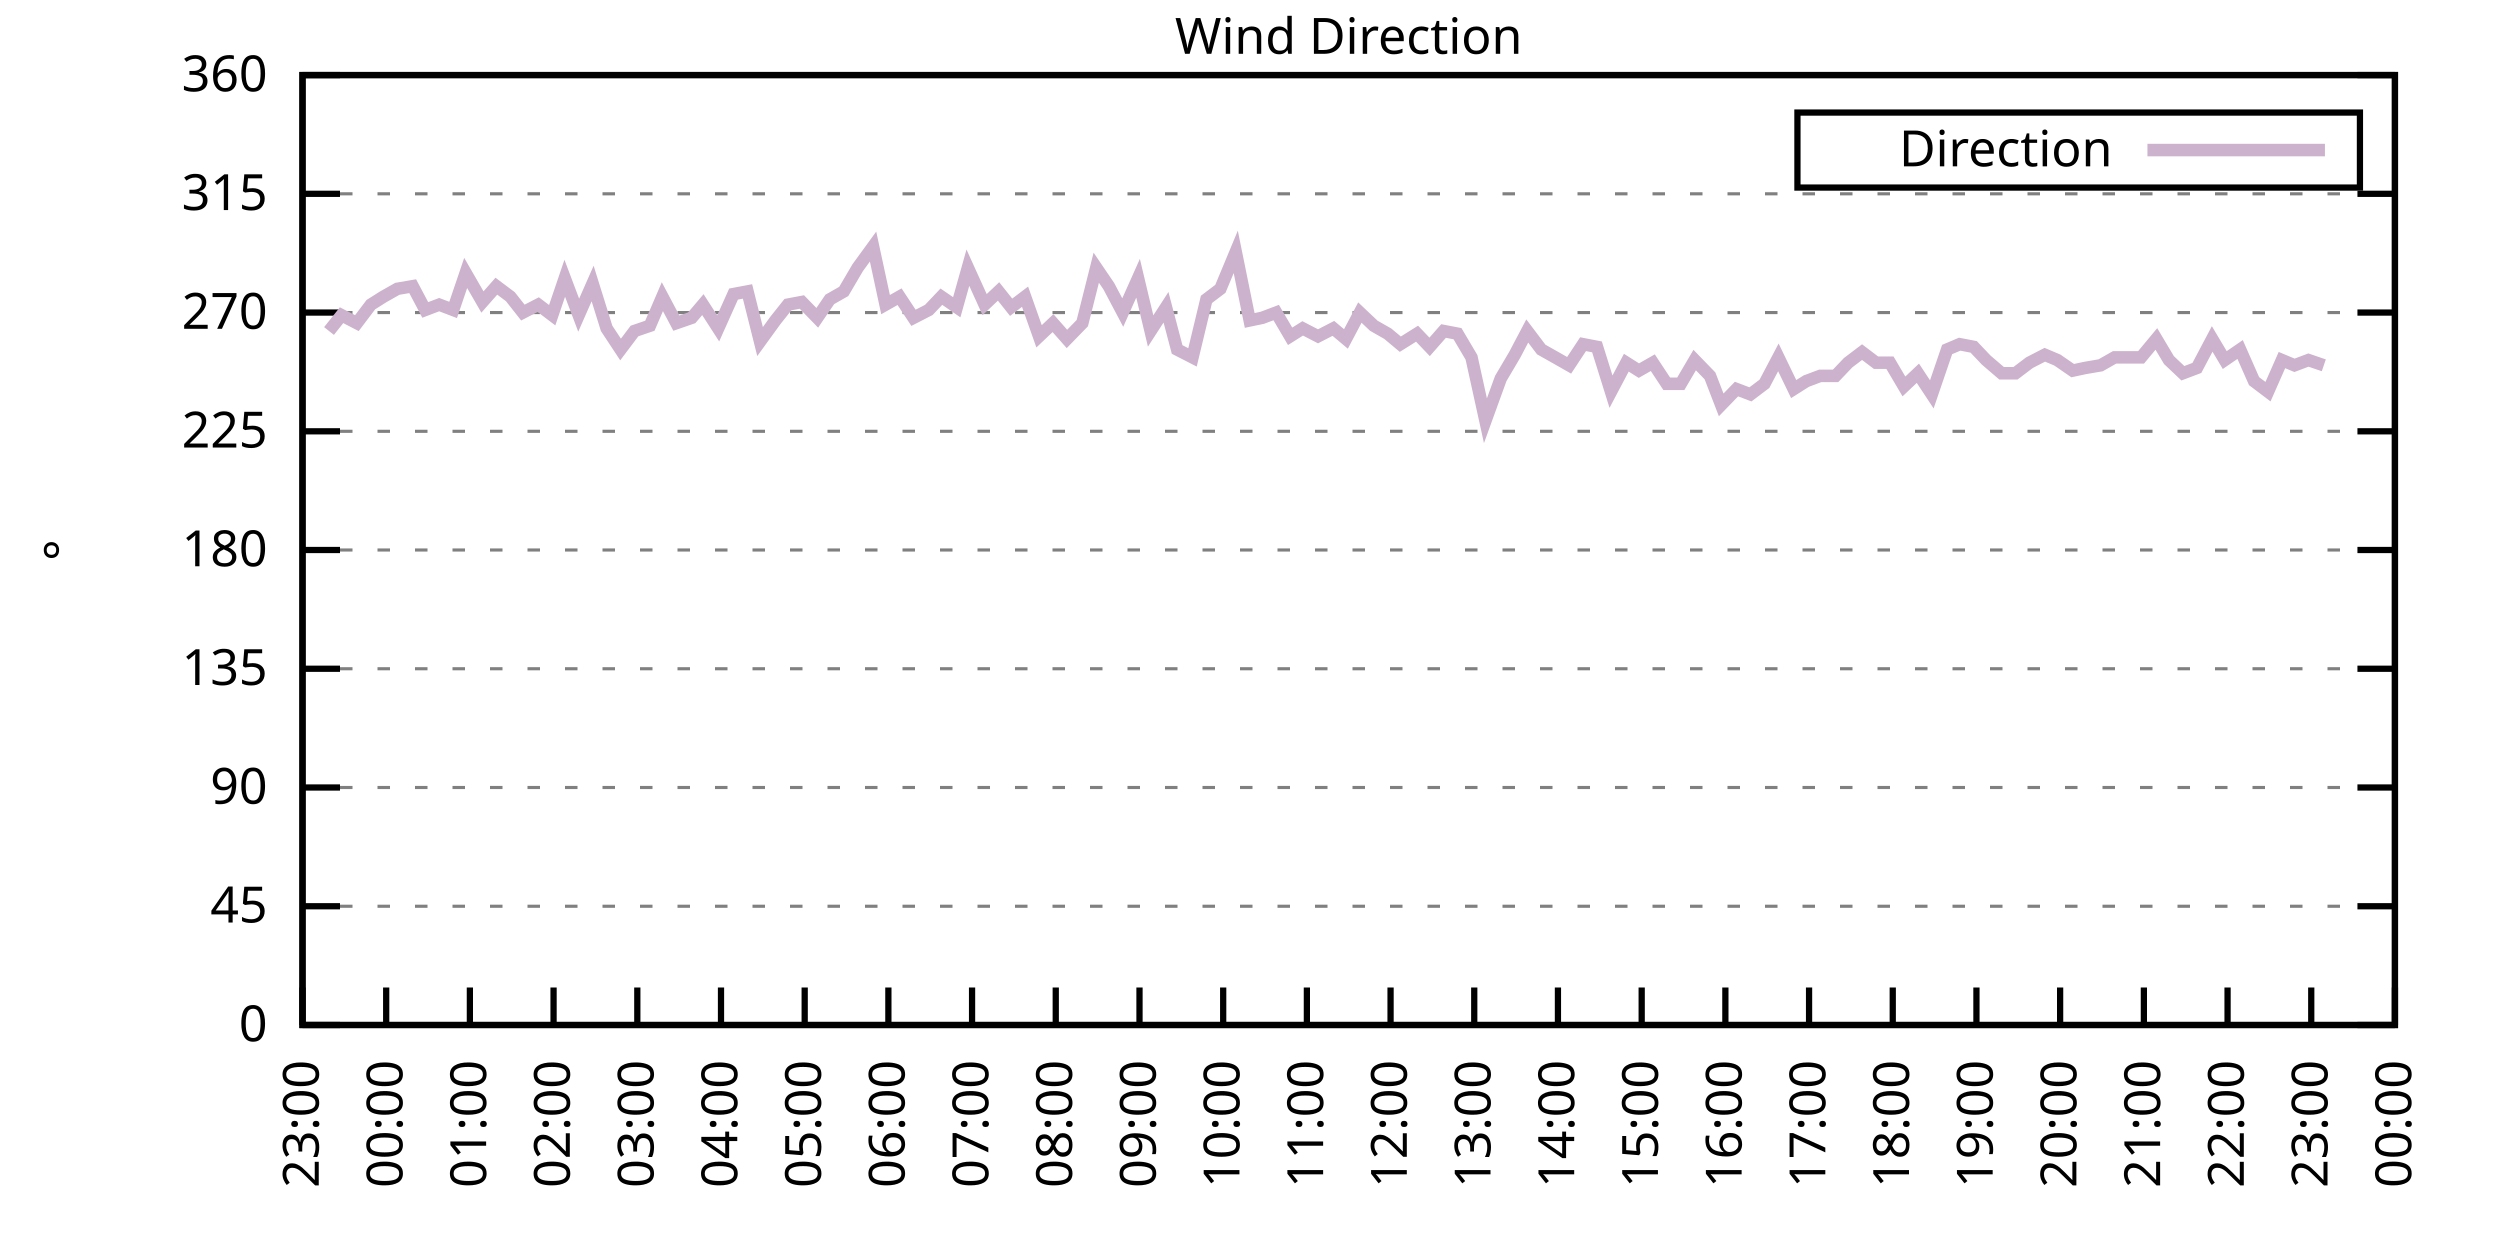
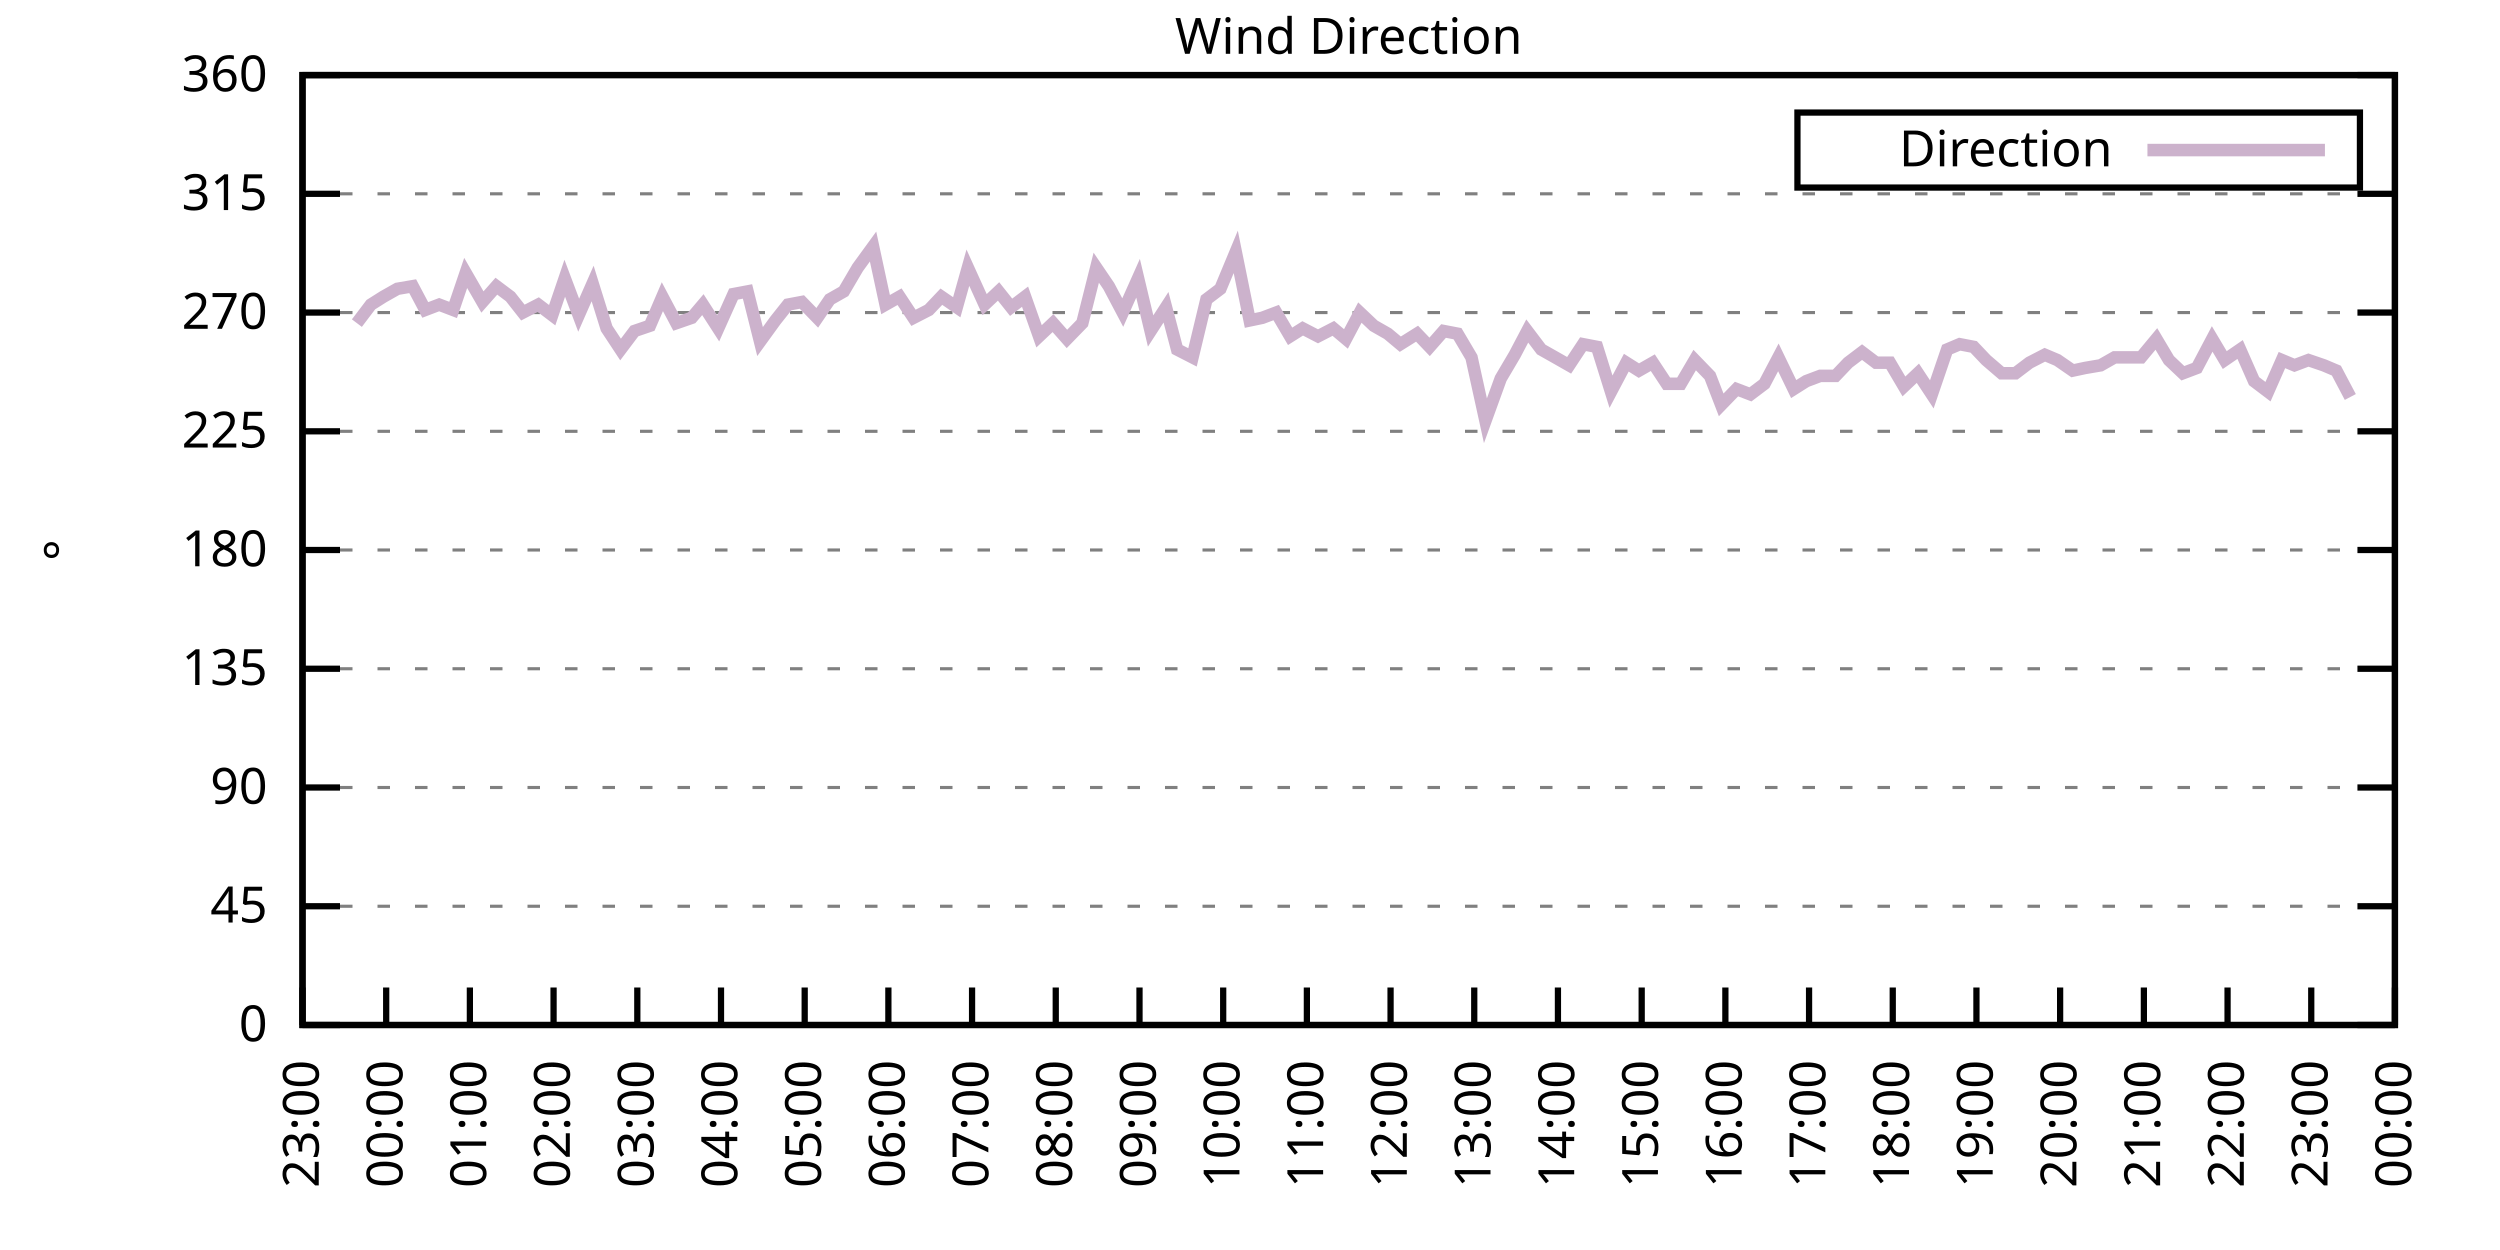
<svg xmlns="http://www.w3.org/2000/svg" xmlns:xlink="http://www.w3.org/1999/xlink" width="400" height="200" viewBox="0 0 400 200">
  <g id="gnuplot_canvas">
    <rect x="0" y="0" width="400" height="200" fill="none" />
    <defs>
      <circle id="gpDot" r="0.5" stroke-width="0.5" stroke="currentColor" />
      <path id="gpPt0" stroke-width="0.333" stroke="currentColor" d="M-1,0 h2 M0,-1 v2" />
      <path id="gpPt1" stroke-width="0.333" stroke="currentColor" d="M-1,-1 L1,1 M1,-1 L-1,1" />
      <path id="gpPt2" stroke-width="0.333" stroke="currentColor" d="M-1,0 L1,0 M0,-1 L0,1 M-1,-1 L1,1 M-1,1 L1,-1" />
      <rect id="gpPt3" stroke-width="0.333" stroke="currentColor" x="-1" y="-1" width="2" height="2" />
      <rect id="gpPt4" stroke-width="0.333" stroke="currentColor" fill="currentColor" x="-1" y="-1" width="2" height="2" />
      <circle id="gpPt5" stroke-width="0.333" stroke="currentColor" cx="0" cy="0" r="1" />
      <use xlink:href="#gpPt5" id="gpPt6" fill="currentColor" stroke="none" />
      <path id="gpPt7" stroke-width="0.333" stroke="currentColor" d="M0,-1.33 L-1.33,0.67 L1.33,0.67 z" />
      <use xlink:href="#gpPt7" id="gpPt8" fill="currentColor" stroke="none" />
      <use xlink:href="#gpPt7" id="gpPt9" stroke="currentColor" transform="rotate(180)" />
      <use xlink:href="#gpPt9" id="gpPt10" fill="currentColor" stroke="none" />
      <use xlink:href="#gpPt3" id="gpPt11" stroke="currentColor" transform="rotate(45)" />
      <use xlink:href="#gpPt11" id="gpPt12" fill="currentColor" stroke="none" />
      <path id="gpPt13" stroke-width="0.333" stroke="currentColor" d="M0,1.330 L1.265,0.411 L0.782,-1.067 L-0.782,-1.076 L-1.265,0.411 z" />
      <use xlink:href="#gpPt13" id="gpPt14" fill="currentColor" stroke="none" />
      <filter id="textbox" filterUnits="objectBoundingBox" x="0" y="0" height="1" width="1">
        <feFlood flood-color="white" flood-opacity="1" result="bgnd" />
        <feComposite in="SourceGraphic" in2="bgnd" operator="atop" />
      </filter>
      <filter id="greybox" filterUnits="objectBoundingBox" x="0" y="0" height="1" width="1">
        <feFlood flood-color="lightgrey" flood-opacity="1" result="grey" />
        <feComposite in="SourceGraphic" in2="grey" operator="atop" />
      </filter>
    </defs>
    <g fill="none" color="white" stroke="currentColor" stroke-width="1.00" stroke-linecap="butt" stroke-linejoin="miter">
</g>
    <g fill="none" color="black" stroke="currentColor" stroke-width="1.00" stroke-linecap="butt" stroke-linejoin="miter">
      <g stroke="none" shape-rendering="crispEdges">
        <polygon fill="rgb(255, 255, 255)" points="48.40,164.00 383.18,164.00 383.18,12.02 48.40,12.02 " />
      </g>
    </g>
    <g fill="none" color="black" stroke="currentColor" stroke-width="1.00" stroke-linecap="butt" stroke-linejoin="miter">
</g>
    <g fill="none" color="black" stroke="black" stroke-width="0.50" stroke-linecap="butt" stroke-linejoin="miter">
</g>
    <g fill="none" color="gray" stroke="currentColor" stroke-width="0.50" stroke-linecap="butt" stroke-linejoin="miter">
      <path stroke="gray" stroke-dasharray="2,4" class="gridline" d="M48.40,164.00 L383.19,164.00  " />
    </g>
    <g fill="none" color="gray" stroke="gray" stroke-width="1.00" stroke-linecap="butt" stroke-linejoin="miter">
</g>
    <g fill="none" color="black" stroke="currentColor" stroke-width="1.00" stroke-linecap="butt" stroke-linejoin="miter">
      <path stroke="black" d="M48.40,164.00 L54.40,164.00 M383.19,164.00 L377.19,164.00  " />
      <g transform="translate(42.80,166.60)" stroke="none" fill="black" font-family="Sans" font-size="8.00" text-anchor="end">
        <text>
          <tspan font-family="Sans"> 0</tspan>
        </text>
      </g>
    </g>
    <g fill="none" color="black" stroke="currentColor" stroke-width="1.00" stroke-linecap="butt" stroke-linejoin="miter">
</g>
    <g fill="none" color="black" stroke="black" stroke-width="0.50" stroke-linecap="butt" stroke-linejoin="miter">
</g>
    <g fill="none" color="gray" stroke="currentColor" stroke-width="0.50" stroke-linecap="butt" stroke-linejoin="miter">
      <path stroke="gray" stroke-dasharray="2,4" class="gridline" d="M48.40,145.00 L383.19,145.00  " />
    </g>
    <g fill="none" color="gray" stroke="gray" stroke-width="1.00" stroke-linecap="butt" stroke-linejoin="miter">
</g>
    <g fill="none" color="black" stroke="currentColor" stroke-width="1.00" stroke-linecap="butt" stroke-linejoin="miter">
      <path stroke="black" d="M48.40,145.00 L54.40,145.00 M383.19,145.00 L377.19,145.00  " />
      <g transform="translate(42.80,147.60)" stroke="none" fill="black" font-family="Sans" font-size="8.00" text-anchor="end">
        <text>
          <tspan font-family="Sans"> 45</tspan>
        </text>
      </g>
    </g>
    <g fill="none" color="black" stroke="currentColor" stroke-width="1.00" stroke-linecap="butt" stroke-linejoin="miter">
</g>
    <g fill="none" color="black" stroke="black" stroke-width="0.50" stroke-linecap="butt" stroke-linejoin="miter">
</g>
    <g fill="none" color="gray" stroke="currentColor" stroke-width="0.50" stroke-linecap="butt" stroke-linejoin="miter">
      <path stroke="gray" stroke-dasharray="2,4" class="gridline" d="M48.40,126.00 L383.19,126.00  " />
    </g>
    <g fill="none" color="gray" stroke="gray" stroke-width="1.00" stroke-linecap="butt" stroke-linejoin="miter">
</g>
    <g fill="none" color="black" stroke="currentColor" stroke-width="1.00" stroke-linecap="butt" stroke-linejoin="miter">
      <path stroke="black" d="M48.40,126.00 L54.40,126.00 M383.19,126.00 L377.19,126.00  " />
      <g transform="translate(42.80,128.60)" stroke="none" fill="black" font-family="Sans" font-size="8.00" text-anchor="end">
        <text>
          <tspan font-family="Sans"> 90</tspan>
        </text>
      </g>
    </g>
    <g fill="none" color="black" stroke="currentColor" stroke-width="1.00" stroke-linecap="butt" stroke-linejoin="miter">
</g>
    <g fill="none" color="black" stroke="black" stroke-width="0.50" stroke-linecap="butt" stroke-linejoin="miter">
</g>
    <g fill="none" color="gray" stroke="currentColor" stroke-width="0.50" stroke-linecap="butt" stroke-linejoin="miter">
      <path stroke="gray" stroke-dasharray="2,4" class="gridline" d="M48.40,107.00 L383.19,107.00  " />
    </g>
    <g fill="none" color="gray" stroke="gray" stroke-width="1.00" stroke-linecap="butt" stroke-linejoin="miter">
</g>
    <g fill="none" color="black" stroke="currentColor" stroke-width="1.00" stroke-linecap="butt" stroke-linejoin="miter">
      <path stroke="black" d="M48.40,107.00 L54.40,107.00 M383.19,107.00 L377.19,107.00  " />
      <g transform="translate(42.80,109.60)" stroke="none" fill="black" font-family="Sans" font-size="8.00" text-anchor="end">
        <text>
          <tspan font-family="Sans"> 135</tspan>
        </text>
      </g>
    </g>
    <g fill="none" color="black" stroke="currentColor" stroke-width="1.00" stroke-linecap="butt" stroke-linejoin="miter">
</g>
    <g fill="none" color="black" stroke="black" stroke-width="0.50" stroke-linecap="butt" stroke-linejoin="miter">
</g>
    <g fill="none" color="gray" stroke="currentColor" stroke-width="0.50" stroke-linecap="butt" stroke-linejoin="miter">
      <path stroke="gray" stroke-dasharray="2,4" class="gridline" d="M48.40,88.00 L383.19,88.00  " />
    </g>
    <g fill="none" color="gray" stroke="gray" stroke-width="1.00" stroke-linecap="butt" stroke-linejoin="miter">
</g>
    <g fill="none" color="black" stroke="currentColor" stroke-width="1.00" stroke-linecap="butt" stroke-linejoin="miter">
      <path stroke="black" d="M48.40,88.00 L54.40,88.00 M383.19,88.00 L377.19,88.00  " />
      <g transform="translate(42.80,90.60)" stroke="none" fill="black" font-family="Sans" font-size="8.00" text-anchor="end">
        <text>
          <tspan font-family="Sans"> 180</tspan>
        </text>
      </g>
    </g>
    <g fill="none" color="black" stroke="currentColor" stroke-width="1.00" stroke-linecap="butt" stroke-linejoin="miter">
</g>
    <g fill="none" color="black" stroke="black" stroke-width="0.50" stroke-linecap="butt" stroke-linejoin="miter">
</g>
    <g fill="none" color="gray" stroke="currentColor" stroke-width="0.50" stroke-linecap="butt" stroke-linejoin="miter">
      <path stroke="gray" stroke-dasharray="2,4" class="gridline" d="M48.40,69.01 L383.19,69.01  " />
    </g>
    <g fill="none" color="gray" stroke="gray" stroke-width="1.00" stroke-linecap="butt" stroke-linejoin="miter">
</g>
    <g fill="none" color="black" stroke="currentColor" stroke-width="1.00" stroke-linecap="butt" stroke-linejoin="miter">
      <path stroke="black" d="M48.40,69.01 L54.40,69.01 M383.19,69.01 L377.19,69.01  " />
      <g transform="translate(42.80,71.61)" stroke="none" fill="black" font-family="Sans" font-size="8.00" text-anchor="end">
        <text>
          <tspan font-family="Sans"> 225</tspan>
        </text>
      </g>
    </g>
    <g fill="none" color="black" stroke="currentColor" stroke-width="1.00" stroke-linecap="butt" stroke-linejoin="miter">
</g>
    <g fill="none" color="black" stroke="black" stroke-width="0.50" stroke-linecap="butt" stroke-linejoin="miter">
</g>
    <g fill="none" color="gray" stroke="currentColor" stroke-width="0.50" stroke-linecap="butt" stroke-linejoin="miter">
      <path stroke="gray" stroke-dasharray="2,4" class="gridline" d="M48.40,50.01 L383.19,50.01  " />
    </g>
    <g fill="none" color="gray" stroke="gray" stroke-width="1.00" stroke-linecap="butt" stroke-linejoin="miter">
</g>
    <g fill="none" color="black" stroke="currentColor" stroke-width="1.00" stroke-linecap="butt" stroke-linejoin="miter">
      <path stroke="black" d="M48.40,50.01 L54.40,50.01 M383.19,50.01 L377.19,50.01  " />
      <g transform="translate(42.80,52.61)" stroke="none" fill="black" font-family="Sans" font-size="8.00" text-anchor="end">
        <text>
          <tspan font-family="Sans"> 270</tspan>
        </text>
      </g>
    </g>
    <g fill="none" color="black" stroke="currentColor" stroke-width="1.00" stroke-linecap="butt" stroke-linejoin="miter">
</g>
    <g fill="none" color="black" stroke="black" stroke-width="0.50" stroke-linecap="butt" stroke-linejoin="miter">
</g>
    <g fill="none" color="gray" stroke="currentColor" stroke-width="0.50" stroke-linecap="butt" stroke-linejoin="miter">
      <path stroke="gray" stroke-dasharray="2,4" class="gridline" d="M48.40,31.01 L383.19,31.01  " />
    </g>
    <g fill="none" color="gray" stroke="gray" stroke-width="1.00" stroke-linecap="butt" stroke-linejoin="miter">
</g>
    <g fill="none" color="black" stroke="currentColor" stroke-width="1.00" stroke-linecap="butt" stroke-linejoin="miter">
      <path stroke="black" d="M48.40,31.01 L54.40,31.01 M383.19,31.01 L377.19,31.01  " />
      <g transform="translate(42.80,33.61)" stroke="none" fill="black" font-family="Sans" font-size="8.00" text-anchor="end">
        <text>
          <tspan font-family="Sans"> 315</tspan>
        </text>
      </g>
    </g>
    <g fill="none" color="black" stroke="currentColor" stroke-width="1.00" stroke-linecap="butt" stroke-linejoin="miter">
</g>
    <g fill="none" color="black" stroke="black" stroke-width="0.50" stroke-linecap="butt" stroke-linejoin="miter">
</g>
    <g fill="none" color="gray" stroke="currentColor" stroke-width="0.50" stroke-linecap="butt" stroke-linejoin="miter">
      <path stroke="gray" stroke-dasharray="2,4" class="gridline" d="M48.40,12.01 L383.19,12.01  " />
    </g>
    <g fill="none" color="gray" stroke="gray" stroke-width="1.00" stroke-linecap="butt" stroke-linejoin="miter">
</g>
    <g fill="none" color="black" stroke="currentColor" stroke-width="1.00" stroke-linecap="butt" stroke-linejoin="miter">
      <path stroke="black" d="M48.40,12.01 L54.40,12.01 M383.19,12.01 L377.19,12.01  " />
      <g transform="translate(42.80,14.61)" stroke="none" fill="black" font-family="Sans" font-size="8.00" text-anchor="end">
        <text>
          <tspan font-family="Sans"> 360</tspan>
        </text>
      </g>
    </g>
    <g fill="none" color="black" stroke="currentColor" stroke-width="1.00" stroke-linecap="butt" stroke-linejoin="miter">
      <path stroke="black" d="M48.40,164.00 L48.40,158.00  " />
      <g transform="translate(51.00,169.60) rotate(270.00)" stroke="none" fill="black" font-family="Sans" font-size="8.00" text-anchor="end">
        <text>
          <tspan font-family="Sans">23:00</tspan>
        </text>
      </g>
    </g>
    <g fill="none" color="black" stroke="currentColor" stroke-width="1.00" stroke-linecap="butt" stroke-linejoin="miter">
      <path stroke="black" d="M61.79,164.00 L61.79,158.00  " />
      <g transform="translate(64.39,169.60) rotate(270.00)" stroke="none" fill="black" font-family="Sans" font-size="8.00" text-anchor="end">
        <text>
          <tspan font-family="Sans">00:00</tspan>
        </text>
      </g>
    </g>
    <g fill="none" color="black" stroke="currentColor" stroke-width="1.00" stroke-linecap="butt" stroke-linejoin="miter">
      <path stroke="black" d="M75.18,164.00 L75.18,158.00  " />
      <g transform="translate(77.78,169.60) rotate(270.00)" stroke="none" fill="black" font-family="Sans" font-size="8.00" text-anchor="end">
        <text>
          <tspan font-family="Sans">01:00</tspan>
        </text>
      </g>
    </g>
    <g fill="none" color="black" stroke="currentColor" stroke-width="1.00" stroke-linecap="butt" stroke-linejoin="miter">
      <path stroke="black" d="M88.57,164.00 L88.57,158.00  " />
      <g transform="translate(91.17,169.60) rotate(270.00)" stroke="none" fill="black" font-family="Sans" font-size="8.00" text-anchor="end">
        <text>
          <tspan font-family="Sans">02:00</tspan>
        </text>
      </g>
    </g>
    <g fill="none" color="black" stroke="currentColor" stroke-width="1.00" stroke-linecap="butt" stroke-linejoin="miter">
      <path stroke="black" d="M101.97,164.00 L101.97,158.00  " />
      <g transform="translate(104.57,169.60) rotate(270.00)" stroke="none" fill="black" font-family="Sans" font-size="8.00" text-anchor="end">
        <text>
          <tspan font-family="Sans">03:00</tspan>
        </text>
      </g>
    </g>
    <g fill="none" color="black" stroke="currentColor" stroke-width="1.00" stroke-linecap="butt" stroke-linejoin="miter">
      <path stroke="black" d="M115.36,164.00 L115.36,158.00  " />
      <g transform="translate(117.96,169.60) rotate(270.00)" stroke="none" fill="black" font-family="Sans" font-size="8.00" text-anchor="end">
        <text>
          <tspan font-family="Sans">04:00</tspan>
        </text>
      </g>
    </g>
    <g fill="none" color="black" stroke="currentColor" stroke-width="1.00" stroke-linecap="butt" stroke-linejoin="miter">
      <path stroke="black" d="M128.75,164.00 L128.75,158.00  " />
      <g transform="translate(131.35,169.60) rotate(270.00)" stroke="none" fill="black" font-family="Sans" font-size="8.00" text-anchor="end">
        <text>
          <tspan font-family="Sans">05:00</tspan>
        </text>
      </g>
    </g>
    <g fill="none" color="black" stroke="currentColor" stroke-width="1.00" stroke-linecap="butt" stroke-linejoin="miter">
      <path stroke="black" d="M142.14,164.00 L142.14,158.00  " />
      <g transform="translate(144.74,169.60) rotate(270.00)" stroke="none" fill="black" font-family="Sans" font-size="8.00" text-anchor="end">
        <text>
          <tspan font-family="Sans">06:00</tspan>
        </text>
      </g>
    </g>
    <g fill="none" color="black" stroke="currentColor" stroke-width="1.00" stroke-linecap="butt" stroke-linejoin="miter">
      <path stroke="black" d="M155.53,164.00 L155.53,158.00  " />
      <g transform="translate(158.13,169.60) rotate(270.00)" stroke="none" fill="black" font-family="Sans" font-size="8.00" text-anchor="end">
        <text>
          <tspan font-family="Sans">07:00</tspan>
        </text>
      </g>
    </g>
    <g fill="none" color="black" stroke="currentColor" stroke-width="1.00" stroke-linecap="butt" stroke-linejoin="miter">
      <path stroke="black" d="M168.92,164.00 L168.92,158.00  " />
      <g transform="translate(171.52,169.60) rotate(270.00)" stroke="none" fill="black" font-family="Sans" font-size="8.00" text-anchor="end">
        <text>
          <tspan font-family="Sans">08:00</tspan>
        </text>
      </g>
    </g>
    <g fill="none" color="black" stroke="currentColor" stroke-width="1.00" stroke-linecap="butt" stroke-linejoin="miter">
      <path stroke="black" d="M182.32,164.00 L182.32,158.00  " />
      <g transform="translate(184.92,169.60) rotate(270.00)" stroke="none" fill="black" font-family="Sans" font-size="8.00" text-anchor="end">
        <text>
          <tspan font-family="Sans">09:00</tspan>
        </text>
      </g>
    </g>
    <g fill="none" color="black" stroke="currentColor" stroke-width="1.00" stroke-linecap="butt" stroke-linejoin="miter">
      <path stroke="black" d="M195.71,164.00 L195.71,158.00  " />
      <g transform="translate(198.31,169.60) rotate(270.00)" stroke="none" fill="black" font-family="Sans" font-size="8.00" text-anchor="end">
        <text>
          <tspan font-family="Sans">10:00</tspan>
        </text>
      </g>
    </g>
    <g fill="none" color="black" stroke="currentColor" stroke-width="1.00" stroke-linecap="butt" stroke-linejoin="miter">
      <path stroke="black" d="M209.10,164.00 L209.10,158.00  " />
      <g transform="translate(211.70,169.60) rotate(270.00)" stroke="none" fill="black" font-family="Sans" font-size="8.00" text-anchor="end">
        <text>
          <tspan font-family="Sans">11:00</tspan>
        </text>
      </g>
    </g>
    <g fill="none" color="black" stroke="currentColor" stroke-width="1.00" stroke-linecap="butt" stroke-linejoin="miter">
      <path stroke="black" d="M222.49,164.00 L222.49,158.00  " />
      <g transform="translate(225.09,169.60) rotate(270.00)" stroke="none" fill="black" font-family="Sans" font-size="8.00" text-anchor="end">
        <text>
          <tspan font-family="Sans">12:00</tspan>
        </text>
      </g>
    </g>
    <g fill="none" color="black" stroke="currentColor" stroke-width="1.00" stroke-linecap="butt" stroke-linejoin="miter">
      <path stroke="black" d="M235.88,164.00 L235.88,158.00  " />
      <g transform="translate(238.48,169.60) rotate(270.00)" stroke="none" fill="black" font-family="Sans" font-size="8.00" text-anchor="end">
        <text>
          <tspan font-family="Sans">13:00</tspan>
        </text>
      </g>
    </g>
    <g fill="none" color="black" stroke="currentColor" stroke-width="1.00" stroke-linecap="butt" stroke-linejoin="miter">
      <path stroke="black" d="M249.27,164.00 L249.27,158.00  " />
      <g transform="translate(251.87,169.60) rotate(270.00)" stroke="none" fill="black" font-family="Sans" font-size="8.00" text-anchor="end">
        <text>
          <tspan font-family="Sans">14:00</tspan>
        </text>
      </g>
    </g>
    <g fill="none" color="black" stroke="currentColor" stroke-width="1.00" stroke-linecap="butt" stroke-linejoin="miter">
      <path stroke="black" d="M262.67,164.00 L262.67,158.00  " />
      <g transform="translate(265.27,169.60) rotate(270.00)" stroke="none" fill="black" font-family="Sans" font-size="8.00" text-anchor="end">
        <text>
          <tspan font-family="Sans">15:00</tspan>
        </text>
      </g>
    </g>
    <g fill="none" color="black" stroke="currentColor" stroke-width="1.00" stroke-linecap="butt" stroke-linejoin="miter">
      <path stroke="black" d="M276.06,164.00 L276.06,158.00  " />
      <g transform="translate(278.66,169.60) rotate(270.00)" stroke="none" fill="black" font-family="Sans" font-size="8.00" text-anchor="end">
        <text>
          <tspan font-family="Sans">16:00</tspan>
        </text>
      </g>
    </g>
    <g fill="none" color="black" stroke="currentColor" stroke-width="1.00" stroke-linecap="butt" stroke-linejoin="miter">
      <path stroke="black" d="M289.45,164.00 L289.45,158.00  " />
      <g transform="translate(292.05,169.60) rotate(270.00)" stroke="none" fill="black" font-family="Sans" font-size="8.00" text-anchor="end">
        <text>
          <tspan font-family="Sans">17:00</tspan>
        </text>
      </g>
    </g>
    <g fill="none" color="black" stroke="currentColor" stroke-width="1.00" stroke-linecap="butt" stroke-linejoin="miter">
      <path stroke="black" d="M302.84,164.00 L302.84,158.00  " />
      <g transform="translate(305.44,169.60) rotate(270.00)" stroke="none" fill="black" font-family="Sans" font-size="8.00" text-anchor="end">
        <text>
          <tspan font-family="Sans">18:00</tspan>
        </text>
      </g>
    </g>
    <g fill="none" color="black" stroke="currentColor" stroke-width="1.00" stroke-linecap="butt" stroke-linejoin="miter">
      <path stroke="black" d="M316.23,164.00 L316.23,158.00  " />
      <g transform="translate(318.83,169.60) rotate(270.00)" stroke="none" fill="black" font-family="Sans" font-size="8.00" text-anchor="end">
        <text>
          <tspan font-family="Sans">19:00</tspan>
        </text>
      </g>
    </g>
    <g fill="none" color="black" stroke="currentColor" stroke-width="1.00" stroke-linecap="butt" stroke-linejoin="miter">
      <path stroke="black" d="M329.62,164.00 L329.62,158.00  " />
      <g transform="translate(332.22,169.60) rotate(270.00)" stroke="none" fill="black" font-family="Sans" font-size="8.00" text-anchor="end">
        <text>
          <tspan font-family="Sans">20:00</tspan>
        </text>
      </g>
    </g>
    <g fill="none" color="black" stroke="currentColor" stroke-width="1.00" stroke-linecap="butt" stroke-linejoin="miter">
      <path stroke="black" d="M343.02,164.00 L343.02,158.00  " />
      <g transform="translate(345.62,169.60) rotate(270.00)" stroke="none" fill="black" font-family="Sans" font-size="8.00" text-anchor="end">
        <text>
          <tspan font-family="Sans">21:00</tspan>
        </text>
      </g>
    </g>
    <g fill="none" color="black" stroke="currentColor" stroke-width="1.00" stroke-linecap="butt" stroke-linejoin="miter">
      <path stroke="black" d="M356.41,164.00 L356.41,158.00  " />
      <g transform="translate(359.01,169.60) rotate(270.00)" stroke="none" fill="black" font-family="Sans" font-size="8.00" text-anchor="end">
        <text>
          <tspan font-family="Sans">22:00</tspan>
        </text>
      </g>
    </g>
    <g fill="none" color="black" stroke="currentColor" stroke-width="1.00" stroke-linecap="butt" stroke-linejoin="miter">
      <path stroke="black" d="M369.80,164.00 L369.80,158.00  " />
      <g transform="translate(372.40,169.60) rotate(270.00)" stroke="none" fill="black" font-family="Sans" font-size="8.00" text-anchor="end">
        <text>
          <tspan font-family="Sans">23:00</tspan>
        </text>
      </g>
    </g>
    <g fill="none" color="black" stroke="currentColor" stroke-width="1.00" stroke-linecap="butt" stroke-linejoin="miter">
      <path stroke="black" d="M383.19,164.00 L383.19,158.00  " />
      <g transform="translate(385.79,169.60) rotate(270.00)" stroke="none" fill="black" font-family="Sans" font-size="8.00" text-anchor="end">
        <text>
          <tspan font-family="Sans">00:00</tspan>
        </text>
      </g>
    </g>
    <g fill="none" color="black" stroke="currentColor" stroke-width="1.00" stroke-linecap="butt" stroke-linejoin="miter">
</g>
    <g fill="none" color="black" stroke="currentColor" stroke-width="1.00" stroke-linecap="butt" stroke-linejoin="miter">
      <path stroke="black" d="M48.40,12.01 L48.40,164.00 L383.19,164.00 L383.19,12.01 L48.40,12.01 Z  " />
    </g>
    <g fill="none" color="black" stroke="currentColor" stroke-width="1.00" stroke-linecap="butt" stroke-linejoin="miter">
</g>
    <g fill="none" color="black" stroke="currentColor" stroke-width="1.00" stroke-linecap="butt" stroke-linejoin="miter">
      <path stroke="black" d="M287.59,30.01 L287.59,18.01 L377.59,18.01 L377.59,30.01 L287.59,30.01 Z  " />
    </g>
    <g id="Wind_direction_plot_1">
      <g fill="none" color="white" stroke="black" stroke-width="2.00" stroke-linecap="butt" stroke-linejoin="miter">
</g>
      <g fill="none" color="black" stroke="currentColor" stroke-width="2.00" stroke-linecap="butt" stroke-linejoin="miter">
        <g transform="translate(337.99,26.61)" stroke="none" fill="black" font-family="Sans" font-size="8.00" text-anchor="end">
          <text>
            <tspan font-family="Sans">Direction</tspan>
          </text>
        </g>
      </g>
      <g fill="none" color="black" stroke="currentColor" stroke-width="2.00" stroke-linecap="butt" stroke-linejoin="miter">
-         <path stroke="rgb(204, 178, 204)" d="M343.59,24.01 L371.99,24.01 M52.64,52.96 L54.65,50.43 L57.10,51.70 L59.34,48.74 L61.35,47.47 L63.58,46.21   L66.03,45.79 L68.04,49.59 L70.27,48.74 L72.50,49.59 L74.51,43.67 L77.19,48.32 L79.42,45.79 L81.66,47.47   L83.66,50.01 L86.12,48.74 L88.35,50.43 L90.36,44.52 L92.59,50.43 L94.82,45.36 L97.06,52.54 L99.29,55.92   L101.52,52.96 L103.98,52.12 L105.98,47.47 L108.22,51.70 L110.67,50.85 L112.46,48.74 L114.91,52.54 L117.37,47.05   L119.60,46.63 L121.61,54.65 L124.06,51.27 L126.07,48.74 L128.30,48.32 L130.76,50.85 L132.77,47.90 L135.00,46.63   L137.23,42.83 L139.69,39.45 L141.69,48.74 L143.93,47.47 L146.16,50.85 L148.61,49.59 L150.62,47.47 L153.08,49.16   L154.86,42.83 L157.54,48.74 L159.77,46.63 L161.78,49.16 L164.01,47.47 L166.25,53.81 L168.48,51.70 L170.71,54.23   L173.17,51.70 L175.40,42.83 L177.41,45.79 L179.64,50.01 L182.09,44.52 L184.10,52.96 L186.56,49.16 L188.34,55.92   L190.80,57.18 L193.03,47.90 L195.26,46.21 L197.72,40.30 L199.95,51.27 L201.96,50.85 L204.19,50.01 L206.42,53.81   L208.43,52.54 L210.88,53.81 L213.34,52.54 L215.35,54.23 L217.58,50.01 L219.81,52.12 L222.04,53.39 L224.05,55.07   L226.73,53.39 L228.74,55.50 L230.97,52.96 L233.20,53.39 L235.44,57.18 L237.67,67.32 L240.12,60.56 L242.36,56.76   L244.36,52.96 L246.60,55.92 L248.83,57.18 L251.06,58.45 L253.29,55.07 L255.52,55.50 L257.76,62.67 L260.21,58.03   L262.22,59.30 L264.45,58.03 L266.68,61.41 L268.92,61.41 L271.15,57.61 L273.60,60.14 L275.39,64.78 L277.84,62.25   L280.07,63.10 L282.31,61.41 L284.54,57.18 L286.99,62.25 L289.00,60.98 L291.23,60.14 L293.69,60.14 L295.70,58.03   L297.93,56.34 L300.16,58.03 L302.39,58.03 L304.63,61.83 L306.86,59.72 L309.09,63.10 L311.54,55.92 L313.55,55.07   L315.79,55.50 L317.79,57.61 L320.25,59.72 L322.48,59.72 L324.71,58.03 L327.17,56.76 L329.18,57.61 L331.63,59.30   L333.64,58.87 L336.10,58.45 L338.33,57.18 L340.34,57.18 L342.57,57.18 L345.02,54.23 L347.03,57.61 L349.26,59.72   L351.50,58.87 L353.95,54.23 L355.96,57.61 L358.42,55.92 L360.65,60.98 L362.88,62.67 L365.11,57.61 L367.12,58.45   L369.35,57.61 L371.81,58.45  " />
+         <path stroke="rgb(204, 178, 204)" d="M343.59,24.01 L371.99,24.01 M57.10,51.70 L59.34,48.74 L61.35,47.47 L63.58,46.21 L66.03,45.79 L68.04,49.59   L70.27,48.74 L72.50,49.59 L74.51,43.67 L77.19,48.32 L79.42,45.79 L81.66,47.47 L83.66,50.01 L86.12,48.74   L88.35,50.43 L90.36,44.52 L92.59,50.43 L94.82,45.36 L97.06,52.54 L99.29,55.92 L101.52,52.96 L103.98,52.12   L105.98,47.47 L108.22,51.70 L110.67,50.85 L112.46,48.74 L114.91,52.54 L117.37,47.05 L119.60,46.63 L121.61,54.65   L124.06,51.27 L126.07,48.74 L128.30,48.32 L130.76,50.85 L132.77,47.90 L135.00,46.63 L137.23,42.83 L139.69,39.45   L141.69,48.74 L143.93,47.47 L146.16,50.85 L148.61,49.59 L150.62,47.47 L153.08,49.16 L154.86,42.83 L157.54,48.74   L159.77,46.63 L161.78,49.16 L164.01,47.47 L166.25,53.81 L168.48,51.70 L170.71,54.23 L173.17,51.70 L175.40,42.83   L177.41,45.79 L179.64,50.01 L182.09,44.52 L184.10,52.96 L186.56,49.16 L188.34,55.92 L190.80,57.18 L193.03,47.90   L195.26,46.21 L197.72,40.30 L199.95,51.27 L201.96,50.85 L204.19,50.01 L206.42,53.81 L208.43,52.54 L210.88,53.81   L213.34,52.54 L215.35,54.23 L217.58,50.01 L219.81,52.12 L222.04,53.39 L224.05,55.07 L226.73,53.39 L228.74,55.50   L230.97,52.96 L233.20,53.39 L235.44,57.18 L237.67,67.32 L240.12,60.56 L242.36,56.76 L244.36,52.96 L246.60,55.92   L248.83,57.18 L251.06,58.45 L253.29,55.07 L255.52,55.50 L257.76,62.67 L260.21,58.03 L262.22,59.30 L264.45,58.03   L266.68,61.41 L268.92,61.41 L271.15,57.61 L273.60,60.14 L275.39,64.78 L277.84,62.25 L280.07,63.10 L282.31,61.41   L284.54,57.18 L286.99,62.25 L289.00,60.98 L291.23,60.14 L293.69,60.14 L295.70,58.03 L297.93,56.34 L300.16,58.03   L302.39,58.03 L304.63,61.83 L306.86,59.72 L309.09,63.10 L311.54,55.92 L313.55,55.07 L315.79,55.50 L317.79,57.61   L320.25,59.72 L322.48,59.72 L324.71,58.03 L327.17,56.76 L329.18,57.61 L331.63,59.30 L333.64,58.87 L336.10,58.45   L338.33,57.18 L340.34,57.18 L342.57,57.18 L345.02,54.23 L347.03,57.61 L349.26,59.72 L351.50,58.87 L353.95,54.23   L355.96,57.61 L358.42,55.92 L360.65,60.98 L362.88,62.67 L365.11,57.61 L367.12,58.45 L369.35,57.61 L371.81,58.45   L373.82,59.30 L376.05,63.52  " />
      </g>
    </g>
    <g fill="none" color="black" stroke="currentColor" stroke-width="2.00" stroke-linecap="butt" stroke-linejoin="miter">
</g>
    <g fill="none" color="black" stroke="black" stroke-width="1.00" stroke-linecap="butt" stroke-linejoin="miter">
</g>
    <g fill="none" color="black" stroke="currentColor" stroke-width="1.00" stroke-linecap="butt" stroke-linejoin="miter">
      <path stroke="black" d="M48.40,12.01 L48.40,164.00 L383.19,164.00 L383.19,12.01 L48.40,12.01 Z  " />
      <g transform="translate(12.80,88.01) rotate(270.00)" stroke="none" fill="black" font-family="Sans" font-size="8.00" text-anchor="middle">
        <text>
          <tspan font-family="Sans">°</tspan>
        </text>
      </g>
    </g>
    <g fill="none" color="black" stroke="currentColor" stroke-width="1.00" stroke-linecap="butt" stroke-linejoin="miter">
</g>
    <g fill="none" color="black" stroke="currentColor" stroke-width="1.00" stroke-linecap="butt" stroke-linejoin="miter">
      <g transform="translate(215.79,8.61)" stroke="none" fill="black" font-family="Sans" font-size="8.00" text-anchor="middle">
        <text>
          <tspan font-family="Sans">Wind Direction</tspan>
        </text>
      </g>
    </g>
    <g fill="none" color="black" stroke="currentColor" stroke-width="1.00" stroke-linecap="butt" stroke-linejoin="miter">
</g>
  </g>
</svg>
